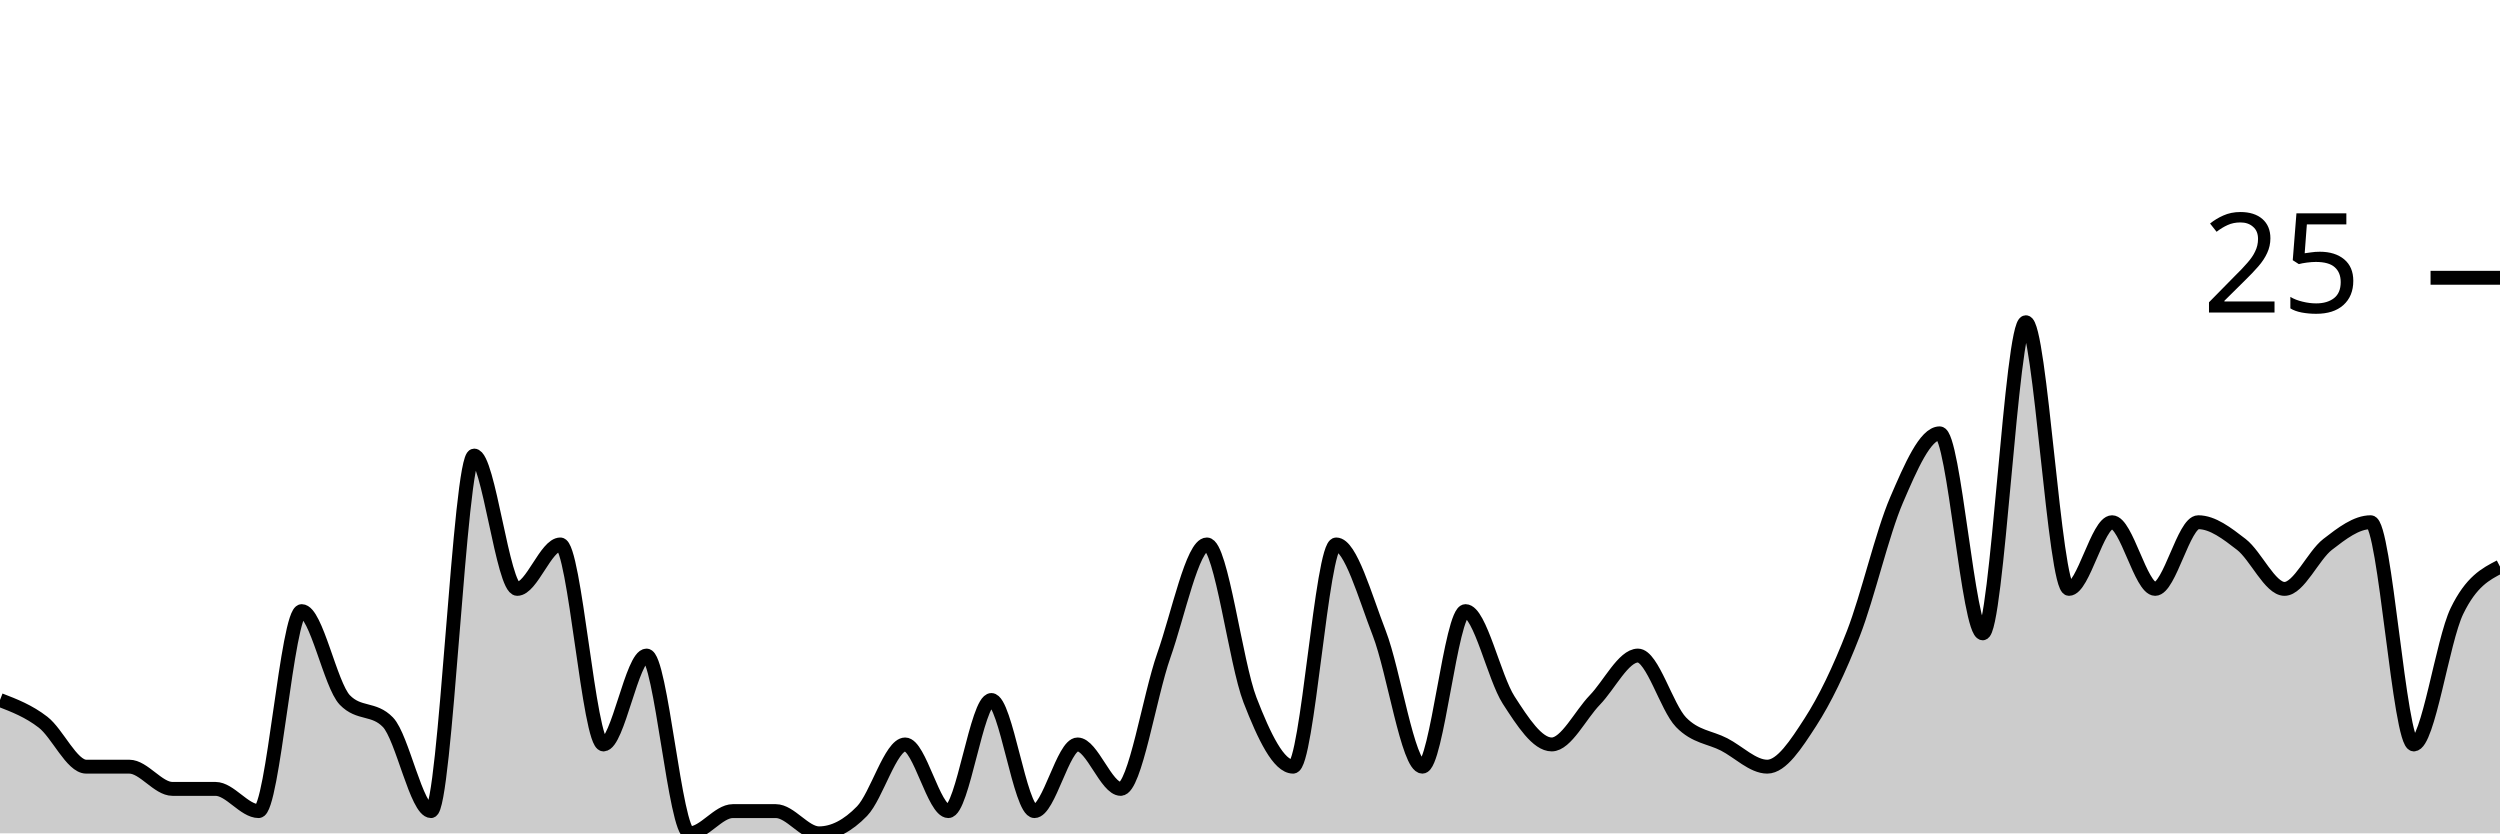
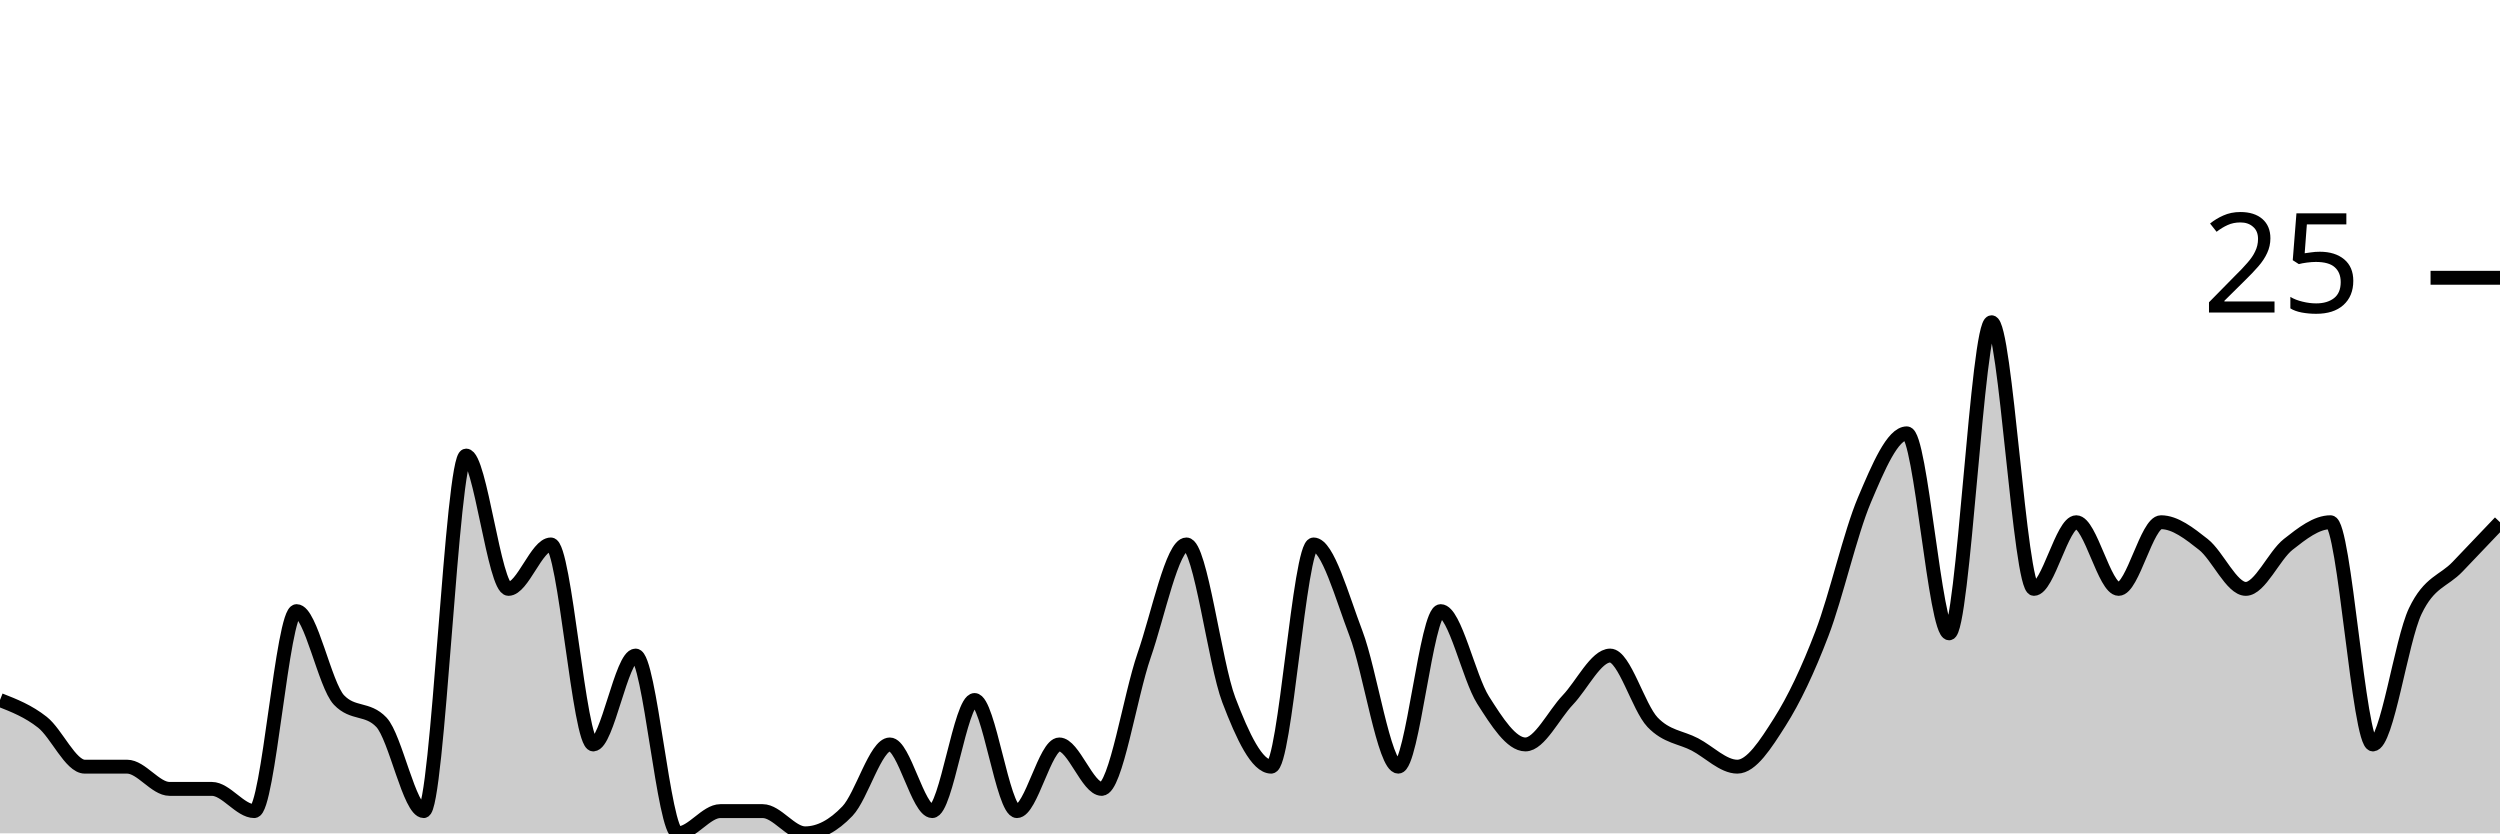
<svg xmlns="http://www.w3.org/2000/svg" viewBox="0 0 180 60">
  <g transform="translate(0,20)">
-     <path class="area" fill="rgba(0, 0, 0, 0.2)" d="M0,30.4C1.034,30.8,2.069,31.2,3.103,32C4.138,32.8,5.172,35.2,6.207,35.2C7.241,35.2,8.276,35.2,9.31,35.2C10.345,35.2,11.379,36.8,12.414,36.8C13.448,36.8,14.483,36.8,15.517,36.8C16.552,36.8,17.586,38.4,18.621,38.4C19.655,38.4,20.69,24,21.724,24C22.759,24,23.793,29.333,24.828,30.4C25.862,31.467,26.897,30.933,27.931,32C28.966,33.067,30,38.4,31.034,38.4C32.069,38.4,33.103,12.8,34.138,12.8C35.172,12.8,36.207,22.4,37.241,22.4C38.276,22.4,39.31,19.2,40.345,19.2C41.379,19.2,42.414,33.6,43.448,33.6C44.483,33.6,45.517,27.2,46.552,27.2C47.586,27.2,48.621,40,49.655,40C50.69,40,51.724,38.4,52.759,38.4C53.793,38.4,54.828,38.4,55.862,38.4C56.897,38.4,57.931,40,58.966,40C60,40,61.034,39.467,62.069,38.4C63.103,37.333,64.138,33.6,65.172,33.6C66.207,33.6,67.241,38.4,68.276,38.4C69.31,38.4,70.345,30.4,71.379,30.4C72.414,30.4,73.448,38.4,74.483,38.4C75.517,38.4,76.552,33.6,77.586,33.6C78.621,33.6,79.655,36.8,80.69,36.8C81.724,36.8,82.759,30.133,83.793,27.2C84.828,24.267,85.862,19.2,86.897,19.2C87.931,19.2,88.966,27.733,90,30.4C91.034,33.067,92.069,35.2,93.103,35.2C94.138,35.2,95.172,19.2,96.207,19.2C97.241,19.2,98.276,22.933,99.31,25.6C100.345,28.267,101.379,35.2,102.414,35.2C103.448,35.2,104.483,24,105.517,24C106.552,24,107.586,28.8,108.621,30.4C109.655,32,110.69,33.6,111.724,33.6C112.759,33.6,113.793,31.467,114.828,30.4C115.862,29.333,116.897,27.2,117.931,27.2C118.966,27.2,120,30.933,121.034,32C122.069,33.067,123.103,33.067,124.138,33.6C125.172,34.133,126.207,35.2,127.241,35.2C128.276,35.2,129.31,33.6,130.345,32C131.379,30.4,132.414,28.267,133.448,25.6C134.483,22.933,135.517,18.4,136.552,16C137.586,13.6,138.621,11.2,139.655,11.2C140.69,11.2,141.724,25.6,142.759,25.6C143.793,25.6,144.828,3.2,145.862,3.2C146.897,3.2,147.931,22.4,148.966,22.4C150,22.4,151.034,17.6,152.069,17.6C153.103,17.6,154.138,22.4,155.172,22.4C156.207,22.4,157.241,17.6,158.276,17.6C159.31,17.6,160.345,18.4,161.379,19.2C162.414,20,163.448,22.4,164.483,22.4C165.517,22.4,166.552,20,167.586,19.2C168.621,18.4,169.655,17.6,170.69,17.6C171.724,17.6,172.759,33.6,173.793,33.6C174.828,33.6,175.862,26.133,176.897,24C177.931,21.867,178.966,21.333,180,20.8L180,40C178.966,40,177.931,40,176.897,40C175.862,40,174.828,40,173.793,40C172.759,40,171.724,40,170.69,40C169.655,40,168.621,40,167.586,40C166.552,40,165.517,40,164.483,40C163.448,40,162.414,40,161.379,40C160.345,40,159.31,40,158.276,40C157.241,40,156.207,40,155.172,40C154.138,40,153.103,40,152.069,40C151.034,40,150,40,148.966,40C147.931,40,146.897,40,145.862,40C144.828,40,143.793,40,142.759,40C141.724,40,140.69,40,139.655,40C138.621,40,137.586,40,136.552,40C135.517,40,134.483,40,133.448,40C132.414,40,131.379,40,130.345,40C129.31,40,128.276,40,127.241,40C126.207,40,125.172,40,124.138,40C123.103,40,122.069,40,121.034,40C120,40,118.966,40,117.931,40C116.897,40,115.862,40,114.828,40C113.793,40,112.759,40,111.724,40C110.69,40,109.655,40,108.621,40C107.586,40,106.552,40,105.517,40C104.483,40,103.448,40,102.414,40C101.379,40,100.345,40,99.31,40C98.276,40,97.241,40,96.207,40C95.172,40,94.138,40,93.103,40C92.069,40,91.034,40,90,40C88.966,40,87.931,40,86.897,40C85.862,40,84.828,40,83.793,40C82.759,40,81.724,40,80.69,40C79.655,40,78.621,40,77.586,40C76.552,40,75.517,40,74.483,40C73.448,40,72.414,40,71.379,40C70.345,40,69.31,40,68.276,40C67.241,40,66.207,40,65.172,40C64.138,40,63.103,40,62.069,40C61.034,40,60,40,58.966,40C57.931,40,56.897,40,55.862,40C54.828,40,53.793,40,52.759,40C51.724,40,50.69,40,49.655,40C48.621,40,47.586,40,46.552,40C45.517,40,44.483,40,43.448,40C42.414,40,41.379,40,40.345,40C39.31,40,38.276,40,37.241,40C36.207,40,35.172,40,34.138,40C33.103,40,32.069,40,31.034,40C30,40,28.966,40,27.931,40C26.897,40,25.862,40,24.828,40C23.793,40,22.759,40,21.724,40C20.69,40,19.655,40,18.621,40C17.586,40,16.552,40,15.517,40C14.483,40,13.448,40,12.414,40C11.379,40,10.345,40,9.31,40C8.276,40,7.241,40,6.207,40C5.172,40,4.138,40,3.103,40C2.069,40,1.034,40,0,40Z" />
-     <path class="line" stroke="black" fill="none" d="M0,30.4C1.034,30.8,2.069,31.2,3.103,32C4.138,32.8,5.172,35.2,6.207,35.2C7.241,35.2,8.276,35.2,9.31,35.2C10.345,35.2,11.379,36.8,12.414,36.8C13.448,36.8,14.483,36.8,15.517,36.8C16.552,36.8,17.586,38.4,18.621,38.4C19.655,38.4,20.69,24,21.724,24C22.759,24,23.793,29.333,24.828,30.4C25.862,31.467,26.897,30.933,27.931,32C28.966,33.067,30,38.4,31.034,38.4C32.069,38.4,33.103,12.8,34.138,12.8C35.172,12.8,36.207,22.4,37.241,22.4C38.276,22.4,39.31,19.2,40.345,19.2C41.379,19.2,42.414,33.6,43.448,33.6C44.483,33.6,45.517,27.2,46.552,27.2C47.586,27.2,48.621,40,49.655,40C50.69,40,51.724,38.4,52.759,38.4C53.793,38.4,54.828,38.4,55.862,38.4C56.897,38.4,57.931,40,58.966,40C60,40,61.034,39.467,62.069,38.4C63.103,37.333,64.138,33.6,65.172,33.6C66.207,33.6,67.241,38.4,68.276,38.4C69.31,38.4,70.345,30.4,71.379,30.4C72.414,30.4,73.448,38.4,74.483,38.4C75.517,38.4,76.552,33.6,77.586,33.6C78.621,33.6,79.655,36.8,80.69,36.8C81.724,36.8,82.759,30.133,83.793,27.2C84.828,24.267,85.862,19.2,86.897,19.2C87.931,19.2,88.966,27.733,90,30.4C91.034,33.067,92.069,35.2,93.103,35.2C94.138,35.2,95.172,19.2,96.207,19.2C97.241,19.2,98.276,22.933,99.31,25.6C100.345,28.267,101.379,35.2,102.414,35.2C103.448,35.2,104.483,24,105.517,24C106.552,24,107.586,28.8,108.621,30.4C109.655,32,110.69,33.6,111.724,33.6C112.759,33.6,113.793,31.467,114.828,30.4C115.862,29.333,116.897,27.2,117.931,27.2C118.966,27.2,120,30.933,121.034,32C122.069,33.067,123.103,33.067,124.138,33.6C125.172,34.133,126.207,35.2,127.241,35.2C128.276,35.2,129.31,33.6,130.345,32C131.379,30.4,132.414,28.267,133.448,25.6C134.483,22.933,135.517,18.4,136.552,16C137.586,13.6,138.621,11.2,139.655,11.2C140.69,11.2,141.724,25.6,142.759,25.6C143.793,25.6,144.828,3.2,145.862,3.2C146.897,3.2,147.931,22.4,148.966,22.4C150,22.4,151.034,17.6,152.069,17.6C153.103,17.6,154.138,22.4,155.172,22.4C156.207,22.4,157.241,17.6,158.276,17.6C159.31,17.6,160.345,18.4,161.379,19.2C162.414,20,163.448,22.4,164.483,22.4C165.517,22.4,166.552,20,167.586,19.2C168.621,18.4,169.655,17.6,170.69,17.6C171.724,17.6,172.759,33.6,173.793,33.6C174.828,33.6,175.862,26.133,176.897,24C177.931,21.867,178.966,21.333,180,20.8" />
+     <path class="area" fill="rgba(0, 0, 0, 0.2)" d="M0,30.4C1.017,30.8,2.034,31.2,3.051,32C4.068,32.8,5.085,35.2,6.102,35.2C7.119,35.2,8.136,35.2,9.153,35.2C10.169,35.2,11.186,36.8,12.203,36.8C13.22,36.8,14.237,36.8,15.254,36.8C16.271,36.8,17.288,38.4,18.305,38.4C19.322,38.4,20.339,24,21.356,24C22.373,24,23.39,29.333,24.407,30.4C25.424,31.467,26.441,30.933,27.458,32C28.475,33.067,29.492,38.4,30.508,38.4C31.525,38.4,32.542,12.8,33.559,12.8C34.576,12.8,35.593,22.4,36.61,22.4C37.627,22.4,38.644,19.2,39.661,19.2C40.678,19.2,41.695,33.6,42.712,33.6C43.729,33.6,44.746,27.2,45.763,27.2C46.78,27.2,47.797,40,48.814,40C49.831,40,50.847,38.4,51.864,38.4C52.881,38.4,53.898,38.4,54.915,38.4C55.932,38.4,56.949,40,57.966,40C58.983,40,60,39.467,61.017,38.4C62.034,37.333,63.051,33.6,64.068,33.6C65.085,33.6,66.102,38.4,67.119,38.4C68.136,38.4,69.153,30.4,70.169,30.4C71.186,30.4,72.203,38.4,73.22,38.4C74.237,38.4,75.254,33.6,76.271,33.6C77.288,33.6,78.305,36.8,79.322,36.8C80.339,36.8,81.356,30.133,82.373,27.2C83.39,24.267,84.407,19.2,85.424,19.2C86.441,19.2,87.458,27.733,88.475,30.4C89.492,33.067,90.508,35.2,91.525,35.2C92.542,35.2,93.559,19.2,94.576,19.2C95.593,19.2,96.61,22.933,97.627,25.6C98.644,28.267,99.661,35.2,100.678,35.2C101.695,35.2,102.712,24,103.729,24C104.746,24,105.763,28.8,106.78,30.4C107.797,32,108.814,33.6,109.831,33.6C110.847,33.6,111.864,31.467,112.881,30.4C113.898,29.333,114.915,27.2,115.932,27.2C116.949,27.2,117.966,30.933,118.983,32C120,33.067,121.017,33.067,122.034,33.6C123.051,34.133,124.068,35.2,125.085,35.2C126.102,35.2,127.119,33.6,128.136,32C129.153,30.4,130.169,28.267,131.186,25.6C132.203,22.933,133.22,18.4,134.237,16C135.254,13.6,136.271,11.2,137.288,11.2C138.305,11.2,139.322,25.6,140.339,25.6C141.356,25.6,142.373,3.2,143.39,3.2C144.407,3.2,145.424,22.4,146.441,22.4C147.458,22.4,148.475,17.6,149.492,17.6C150.508,17.6,151.525,22.4,152.542,22.4C153.559,22.4,154.576,17.6,155.593,17.6C156.61,17.6,157.627,18.4,158.644,19.2C159.661,20,160.678,22.4,161.695,22.4C162.712,22.4,163.729,20,164.746,19.2C165.763,18.4,166.78,17.6,167.797,17.6C168.814,17.6,169.831,33.6,170.847,33.6C171.864,33.6,172.881,26.133,173.898,24C174.915,21.867,175.932,21.867,176.949,20.8C177.966,19.733,178.983,18.667,180,17.6L180,40C178.983,40,177.966,40,176.949,40C175.932,40,174.915,40,173.898,40C172.881,40,171.864,40,170.847,40C169.831,40,168.814,40,167.797,40C166.78,40,165.763,40,164.746,40C163.729,40,162.712,40,161.695,40C160.678,40,159.661,40,158.644,40C157.627,40,156.61,40,155.593,40C154.576,40,153.559,40,152.542,40C151.525,40,150.508,40,149.492,40C148.475,40,147.458,40,146.441,40C145.424,40,144.407,40,143.39,40C142.373,40,141.356,40,140.339,40C139.322,40,138.305,40,137.288,40C136.271,40,135.254,40,134.237,40C133.22,40,132.203,40,131.186,40C130.169,40,129.153,40,128.136,40C127.119,40,126.102,40,125.085,40C124.068,40,123.051,40,122.034,40C121.017,40,120,40,118.983,40C117.966,40,116.949,40,115.932,40C114.915,40,113.898,40,112.881,40C111.864,40,110.847,40,109.831,40C108.814,40,107.797,40,106.78,40C105.763,40,104.746,40,103.729,40C102.712,40,101.695,40,100.678,40C99.661,40,98.644,40,97.627,40C96.61,40,95.593,40,94.576,40C93.559,40,92.542,40,91.525,40C90.508,40,89.492,40,88.475,40C87.458,40,86.441,40,85.424,40C84.407,40,83.39,40,82.373,40C81.356,40,80.339,40,79.322,40C78.305,40,77.288,40,76.271,40C75.254,40,74.237,40,73.22,40C72.203,40,71.186,40,70.169,40C69.153,40,68.136,40,67.119,40C66.102,40,65.085,40,64.068,40C63.051,40,62.034,40,61.017,40C60,40,58.983,40,57.966,40C56.949,40,55.932,40,54.915,40C53.898,40,52.881,40,51.864,40C50.847,40,49.831,40,48.814,40C47.797,40,46.78,40,45.763,40C44.746,40,43.729,40,42.712,40C41.695,40,40.678,40,39.661,40C38.644,40,37.627,40,36.61,40C35.593,40,34.576,40,33.559,40C32.542,40,31.525,40,30.508,40C29.492,40,28.475,40,27.458,40C26.441,40,25.424,40,24.407,40C23.39,40,22.373,40,21.356,40C20.339,40,19.322,40,18.305,40C17.288,40,16.271,40,15.254,40C14.237,40,13.22,40,12.203,40C11.186,40,10.169,40,9.153,40C8.136,40,7.119,40,6.102,40C5.085,40,4.068,40,3.051,40C2.034,40,1.017,40,0,40Z" />
+     <path class="line" stroke="black" fill="none" d="M0,30.4C1.017,30.8,2.034,31.2,3.051,32C4.068,32.8,5.085,35.2,6.102,35.2C7.119,35.2,8.136,35.2,9.153,35.2C10.169,35.2,11.186,36.8,12.203,36.8C13.22,36.8,14.237,36.8,15.254,36.8C16.271,36.8,17.288,38.4,18.305,38.4C19.322,38.4,20.339,24,21.356,24C22.373,24,23.39,29.333,24.407,30.4C25.424,31.467,26.441,30.933,27.458,32C28.475,33.067,29.492,38.4,30.508,38.4C31.525,38.4,32.542,12.8,33.559,12.8C34.576,12.8,35.593,22.4,36.61,22.4C37.627,22.4,38.644,19.2,39.661,19.2C40.678,19.2,41.695,33.6,42.712,33.6C43.729,33.6,44.746,27.2,45.763,27.2C46.78,27.2,47.797,40,48.814,40C49.831,40,50.847,38.4,51.864,38.4C52.881,38.4,53.898,38.4,54.915,38.4C55.932,38.4,56.949,40,57.966,40C58.983,40,60,39.467,61.017,38.4C62.034,37.333,63.051,33.6,64.068,33.6C65.085,33.6,66.102,38.4,67.119,38.4C68.136,38.4,69.153,30.4,70.169,30.4C71.186,30.4,72.203,38.4,73.22,38.4C74.237,38.4,75.254,33.6,76.271,33.6C77.288,33.6,78.305,36.8,79.322,36.8C80.339,36.8,81.356,30.133,82.373,27.2C83.39,24.267,84.407,19.2,85.424,19.2C86.441,19.2,87.458,27.733,88.475,30.4C89.492,33.067,90.508,35.2,91.525,35.2C92.542,35.2,93.559,19.2,94.576,19.2C95.593,19.2,96.61,22.933,97.627,25.6C98.644,28.267,99.661,35.2,100.678,35.2C101.695,35.2,102.712,24,103.729,24C104.746,24,105.763,28.8,106.78,30.4C107.797,32,108.814,33.6,109.831,33.6C110.847,33.6,111.864,31.467,112.881,30.4C113.898,29.333,114.915,27.2,115.932,27.2C116.949,27.2,117.966,30.933,118.983,32C120,33.067,121.017,33.067,122.034,33.6C123.051,34.133,124.068,35.2,125.085,35.2C126.102,35.2,127.119,33.6,128.136,32C129.153,30.4,130.169,28.267,131.186,25.6C132.203,22.933,133.22,18.4,134.237,16C135.254,13.6,136.271,11.2,137.288,11.2C138.305,11.2,139.322,25.6,140.339,25.6C141.356,25.6,142.373,3.2,143.39,3.2C144.407,3.2,145.424,22.4,146.441,22.4C147.458,22.4,148.475,17.6,149.492,17.6C150.508,17.6,151.525,22.4,152.542,22.4C153.559,22.4,154.576,17.6,155.593,17.6C156.61,17.6,157.627,18.4,158.644,19.2C159.661,20,160.678,22.4,161.695,22.4C162.712,22.4,163.729,20,164.746,19.2C165.763,18.4,166.78,17.6,167.797,17.6C168.814,17.6,169.831,33.6,170.847,33.6C171.864,33.6,172.881,26.133,173.898,24C174.915,21.867,175.932,21.867,176.949,20.8C177.966,19.733,178.983,18.667,180,17.6" />
    <path class="axis-ceiling" stroke-width="1" stroke="black" fill="none" d="M175,0L180,0" />
    <text class="axis-ceiling-label" font-family="sans-serif" text-anchor="end" font-size="10px" x="170" y="2.5">25</text>
  </g>
</svg>
